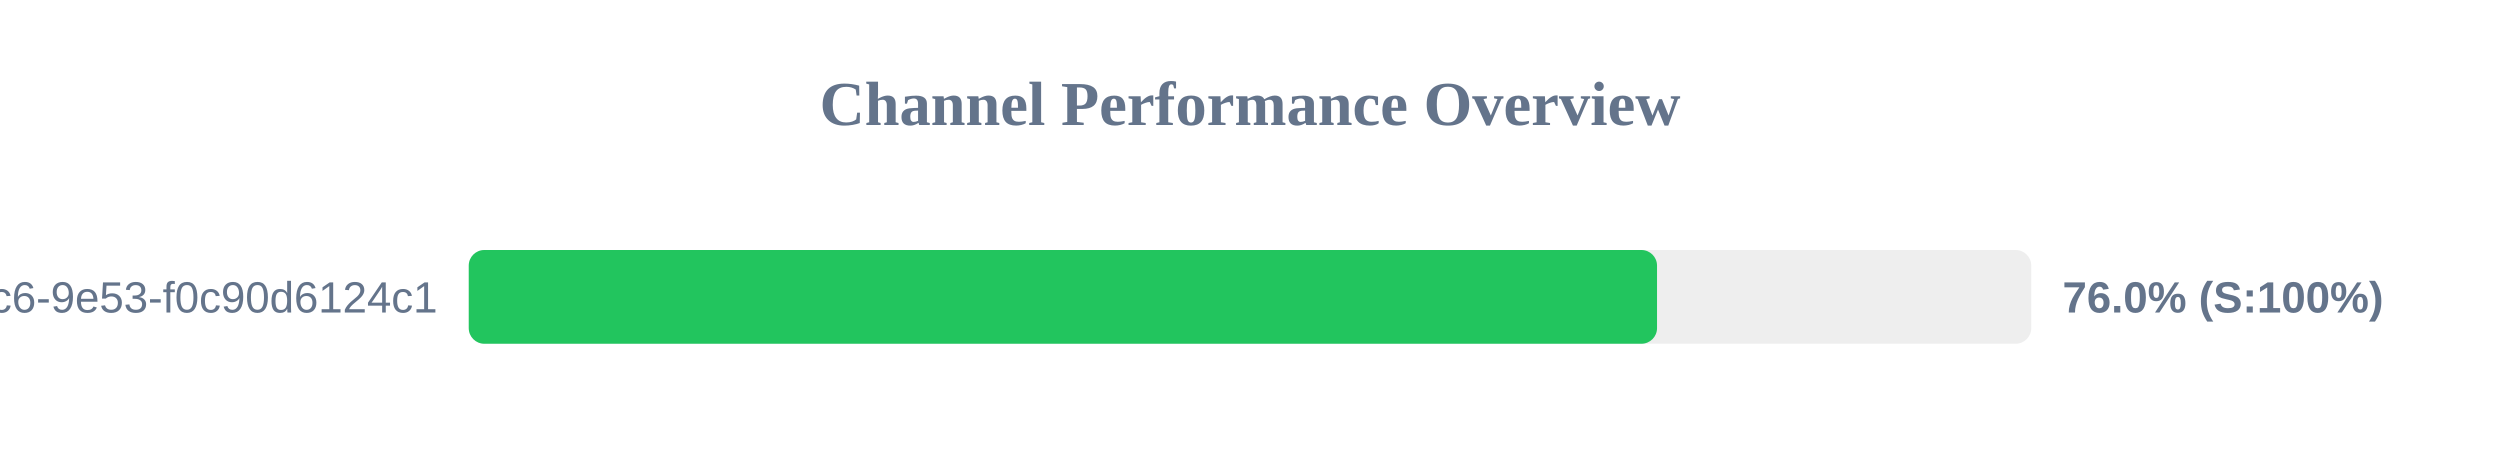
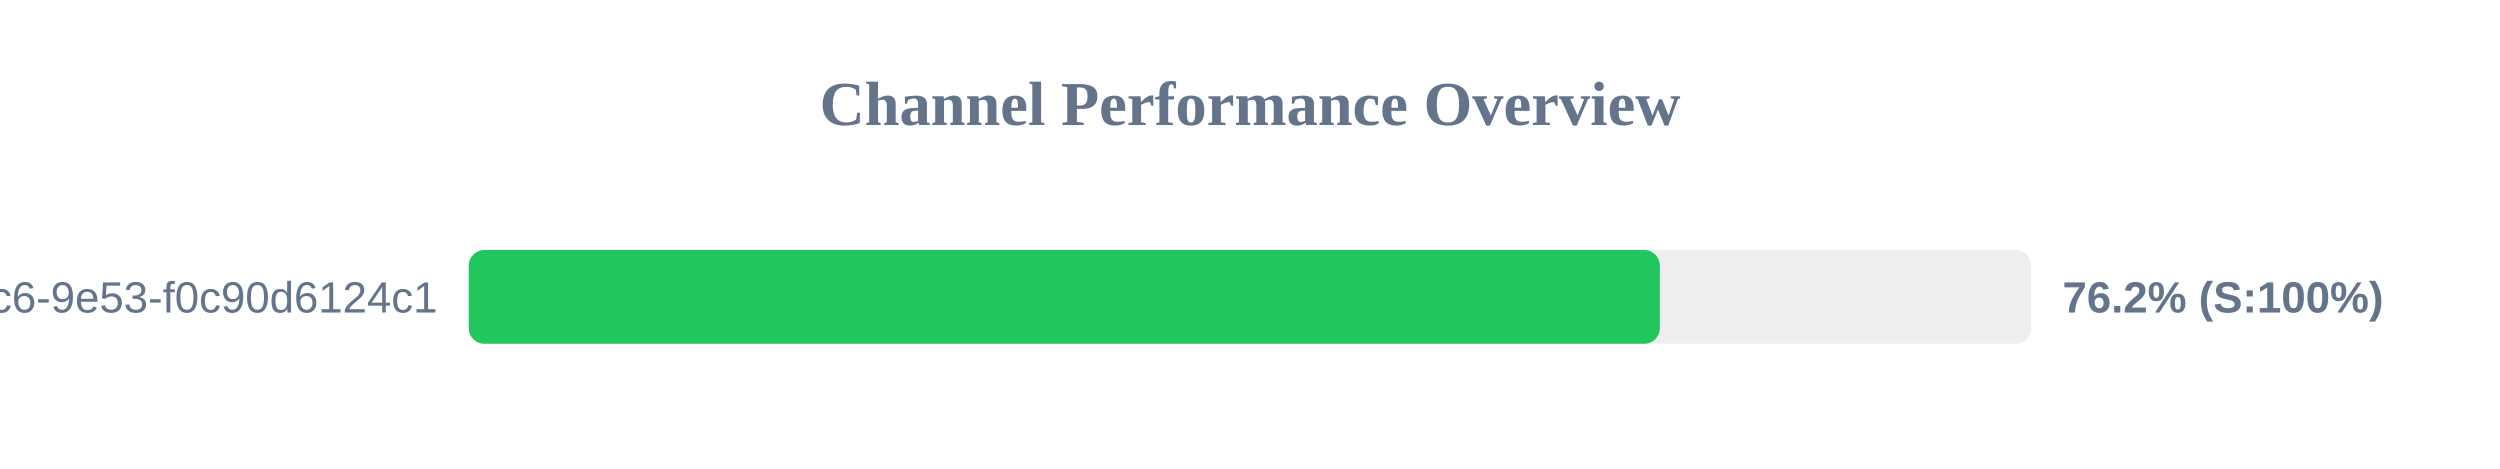
<svg xmlns="http://www.w3.org/2000/svg" width="800" height="150" version="1.1">
  <style>
        .row { font: 14px Arial; fill: #64748b; }
        .score { font: bold 14px Arial; fill: #64748b; }
    </style>
  <text x="400" y="40" text-anchor="middle" font-size="20px" font-weight="bold" fill="#64748b">Channel Performance Overview</text>
  <rect x="150" y="80" width="500" height="30" fill="#eee" rx="5" />
-   <rect x="150" y="80" width="380.25" height="30" fill="#22c55e" rx="5" />
+   <rect x="150" y="80" width="381.15" height="30" fill="#22c55e" rx="5" />
  <text x="140" y="100" text-anchor="end" class="row">?uuid=4685eb2a-5ddb-4dc6-9e53-f0c90d6124c1</text>
-   <text x="660" y="100" text-anchor="start" class="score">76.0% (S:100%)</text>
+   <text x="660" y="100" text-anchor="start" class="score">76.2% (S:100%)</text>
</svg>
